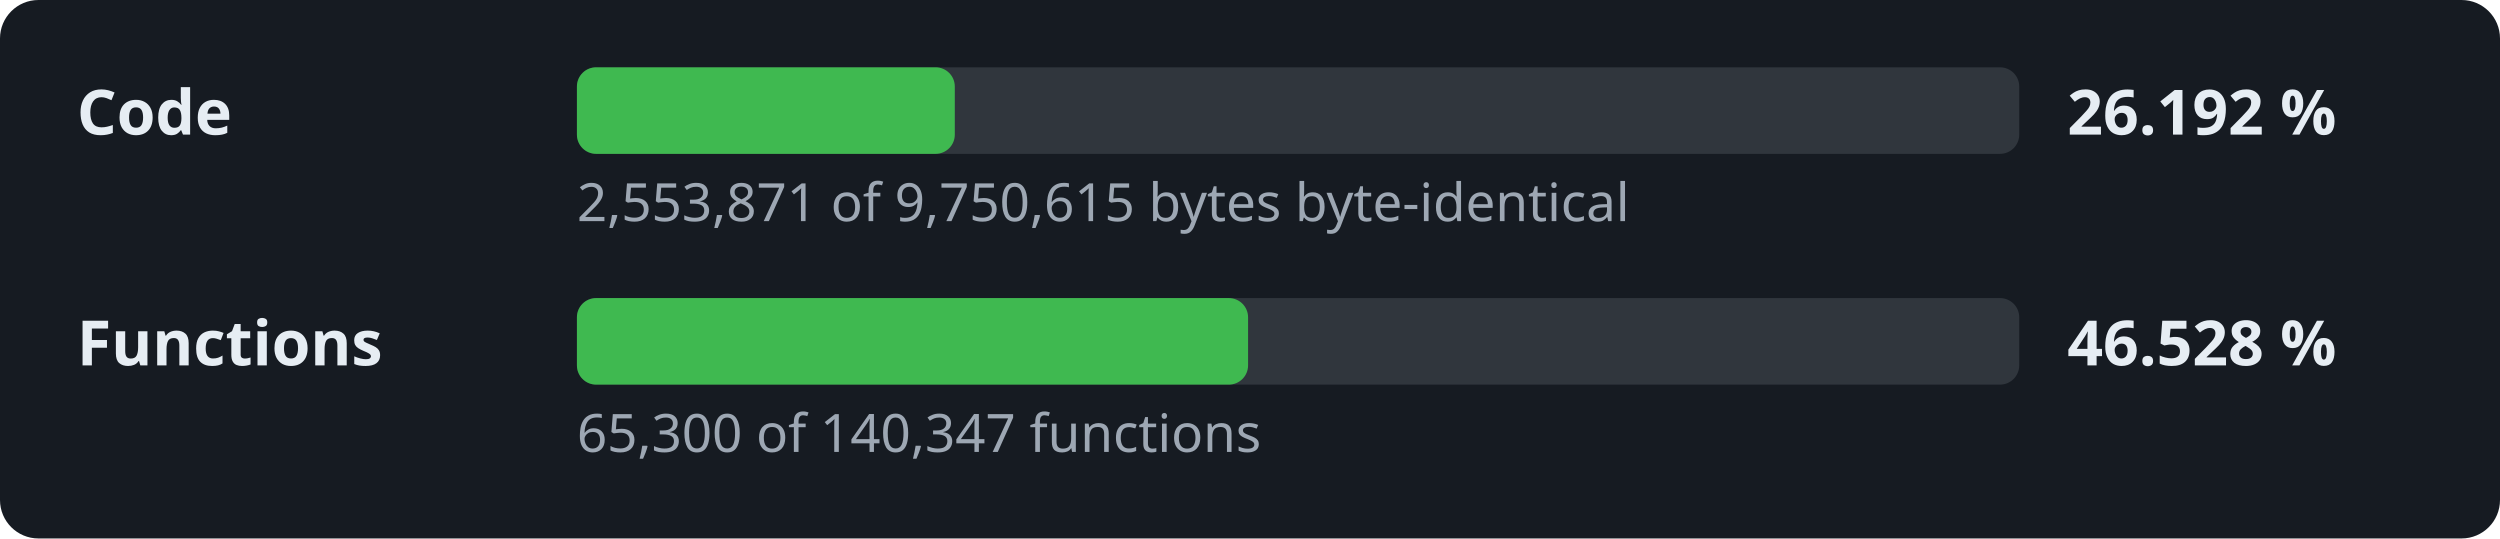
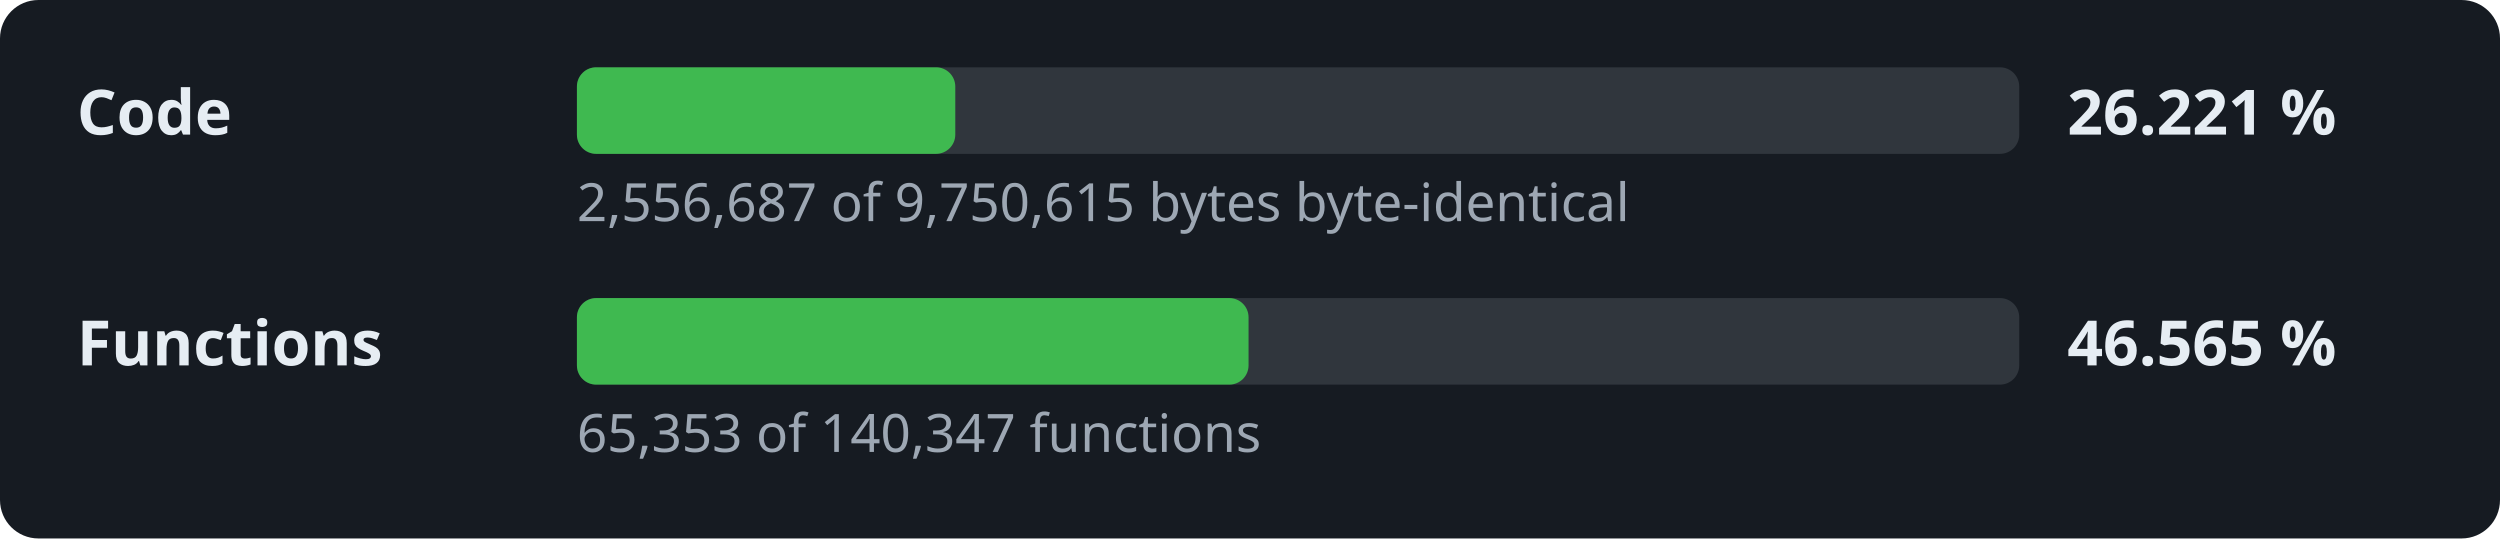
- <svg xmlns="http://www.w3.org/2000/svg" width="520" height="112" viewBox="0 0 520 112" role="img" aria-label="Decompilation progress: 26.192 % of the code">
+ <svg xmlns="http://www.w3.org/2000/svg" width="520" height="112" viewBox="0 0 520 112" role="img" aria-label="Decompilation progress: 26.221 % of the code">
  <style>.l,.v{font:600 13px sans-serif;fill:#e6edf3}.d{font:11px sans-serif;fill:#9da7b3}.t{fill:#30363d}.f{fill:#3fb950}</style>
  <rect width="520" height="112" rx="8" fill="#161b22" />
  <text x="16" y="28" class="l">Code</text>
  <rect x="120" y="14" width="300" height="18" rx="4" class="t" />
-   <rect x="120" y="14" width="78.6" height="18" rx="4" class="f" />
-   <text x="430" y="28" class="v">26.192 %</text>
-   <text x="120" y="46" class="d">2,553,871 of 9,750,615 bytes byte-identical</text>
+   <rect x="120" y="14" width="78.7" height="18" rx="4" class="f" />
+   <text x="430" y="28" class="v">26.221 %</text>
+   <text x="120" y="46" class="d">2,556,687 of 9,750,615 bytes byte-identical</text>
  <text x="16" y="76" class="l">Functions</text>
  <rect x="120" y="62" width="300" height="18" rx="4" class="t" />
-   <rect x="120" y="62" width="139.6" height="18" rx="4" class="f" />
-   <text x="430" y="76" class="v">46.528 %</text>
-   <text x="120" y="94" class="d">65,300 of 140,347 functions</text>
+   <rect x="120" y="62" width="139.7" height="18" rx="4" class="f" />
+   <text x="430" y="76" class="v">46.565 %</text>
+   <text x="120" y="94" class="d">65,353 of 140,347 functions</text>
</svg>
